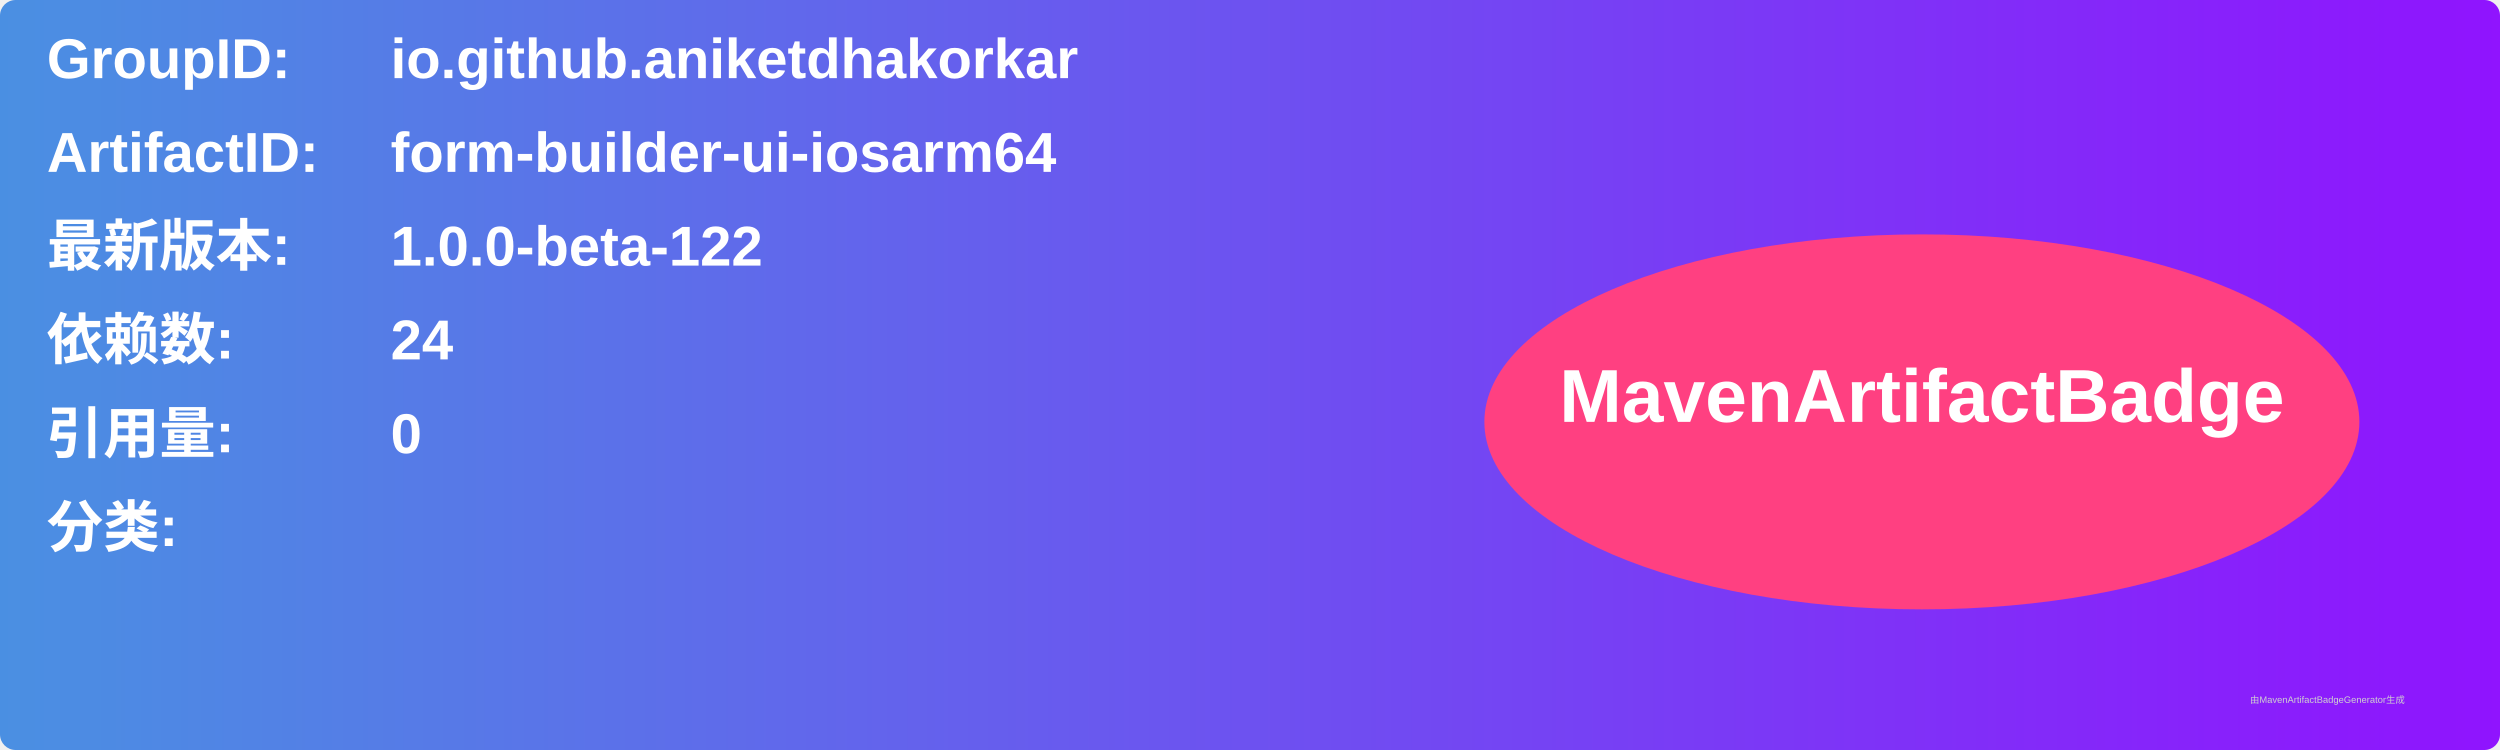
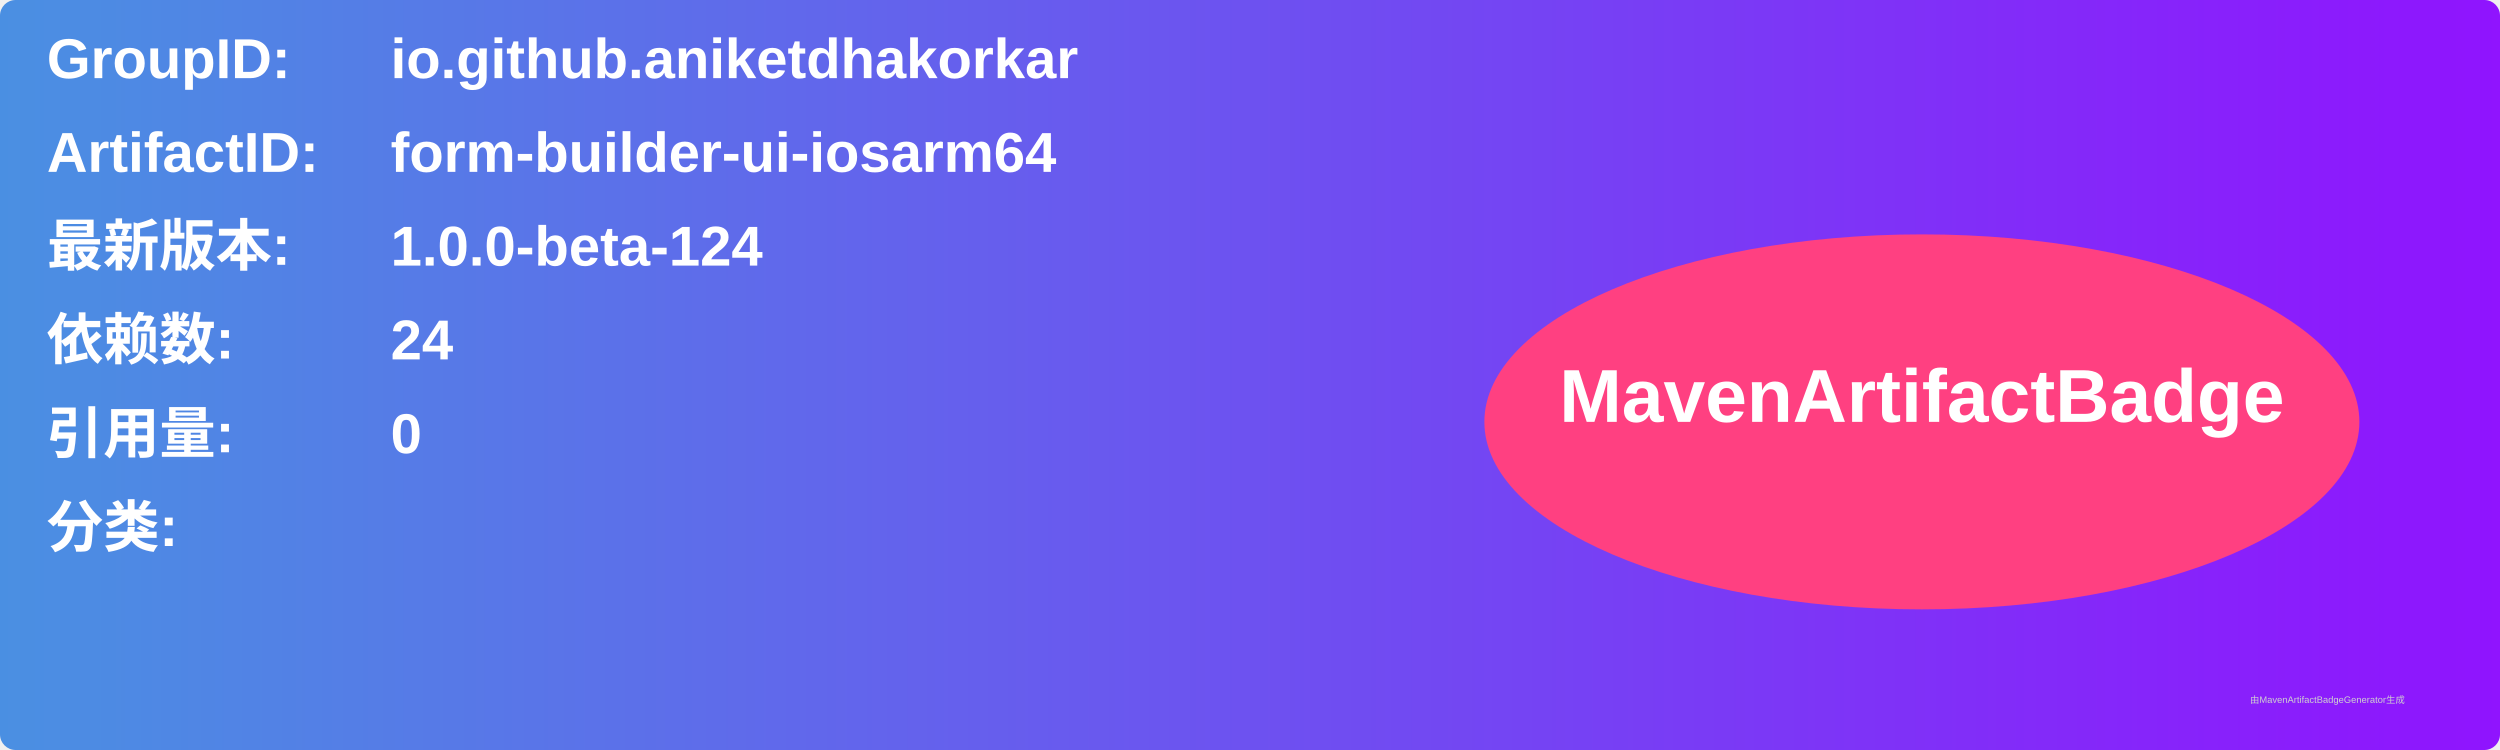
<svg xmlns="http://www.w3.org/2000/svg" width="800" height="240" viewBox="0 0 800 240">
  <linearGradient id="grad" x1="0%" y1="0%" x2="100%" y2="0%">
    <stop offset="0%" stop-color="#4a90e2" />
    <stop offset="100%" stop-color="#9013fe" />
  </linearGradient>
  <rect width="100%" height="100%" rx="5" ry="5" fill="url(#grad)" />
  <g transform="translate(15, 15)">
    <text x="0" y="10" font-family="Arial" font-size="18" fill="white" font-weight="bold" width="260">GroupID:</text>
    <text x="110" y="10" font-family="Arial" font-size="18" fill="white" font-weight="bold" width="460">io.github.aniketdhakorkar</text>
    <text x="0" y="40" font-family="Arial" font-size="18" fill="white" font-weight="bold" width="260">ArtifactID:</text>
    <text x="110" y="40" font-family="Arial" font-size="18" fill="white" font-weight="bold" width="460">form-builder-ui-iosarm64</text>
    <text x="0" y="70" font-family="Arial" font-size="18" fill="white" font-weight="bold">最新版本:</text>
    <text x="110" y="70" font-family="Arial" font-size="18" fill="white" font-weight="bold">
-       <tspan font-weight="bold">1.0.0-beta-122</tspan>
+       <tspan font-weight="bold">1.0.0-beta-124</tspan>
    </text>
    <text x="0" y="100" font-family="Arial" font-size="18" fill="white" font-weight="bold">依赖数: </text>
    <text x="110" y="100" font-family="Arial" font-size="18" fill="white">
      <tspan font-weight="bold">24</tspan>
    </text>
    <text x="0" y="130" font-family="Arial" font-size="18" fill="white" font-weight="bold">引用量: </text>
    <text x="110" y="130" font-family="Arial" font-size="18" fill="white">
      <tspan font-weight="bold">0</tspan>
    </text>
    <text x="0" y="160" font-family="Arial" font-size="18" fill="white" font-weight="bold">分类:</text>
    <text x="10" y="190" font-family="Arial" font-size="10" fill="white">
      <tspan font-weight="bold" />
    </text>
    <ellipse cx="600" cy="120" rx="140" ry="60" fill="#ff4081" />
    <text x="600" y="120" text-anchor="middle" font-family="Arial" font-size="24" fill="white" font-weight="bold">MavenArtifactBadge</text>
  </g>
  <text x="720" y="225" font-family="Arial" font-size="3" fill="#d0d0d0">由MavenArtifactBadgeGenerator生成</text>
</svg>
